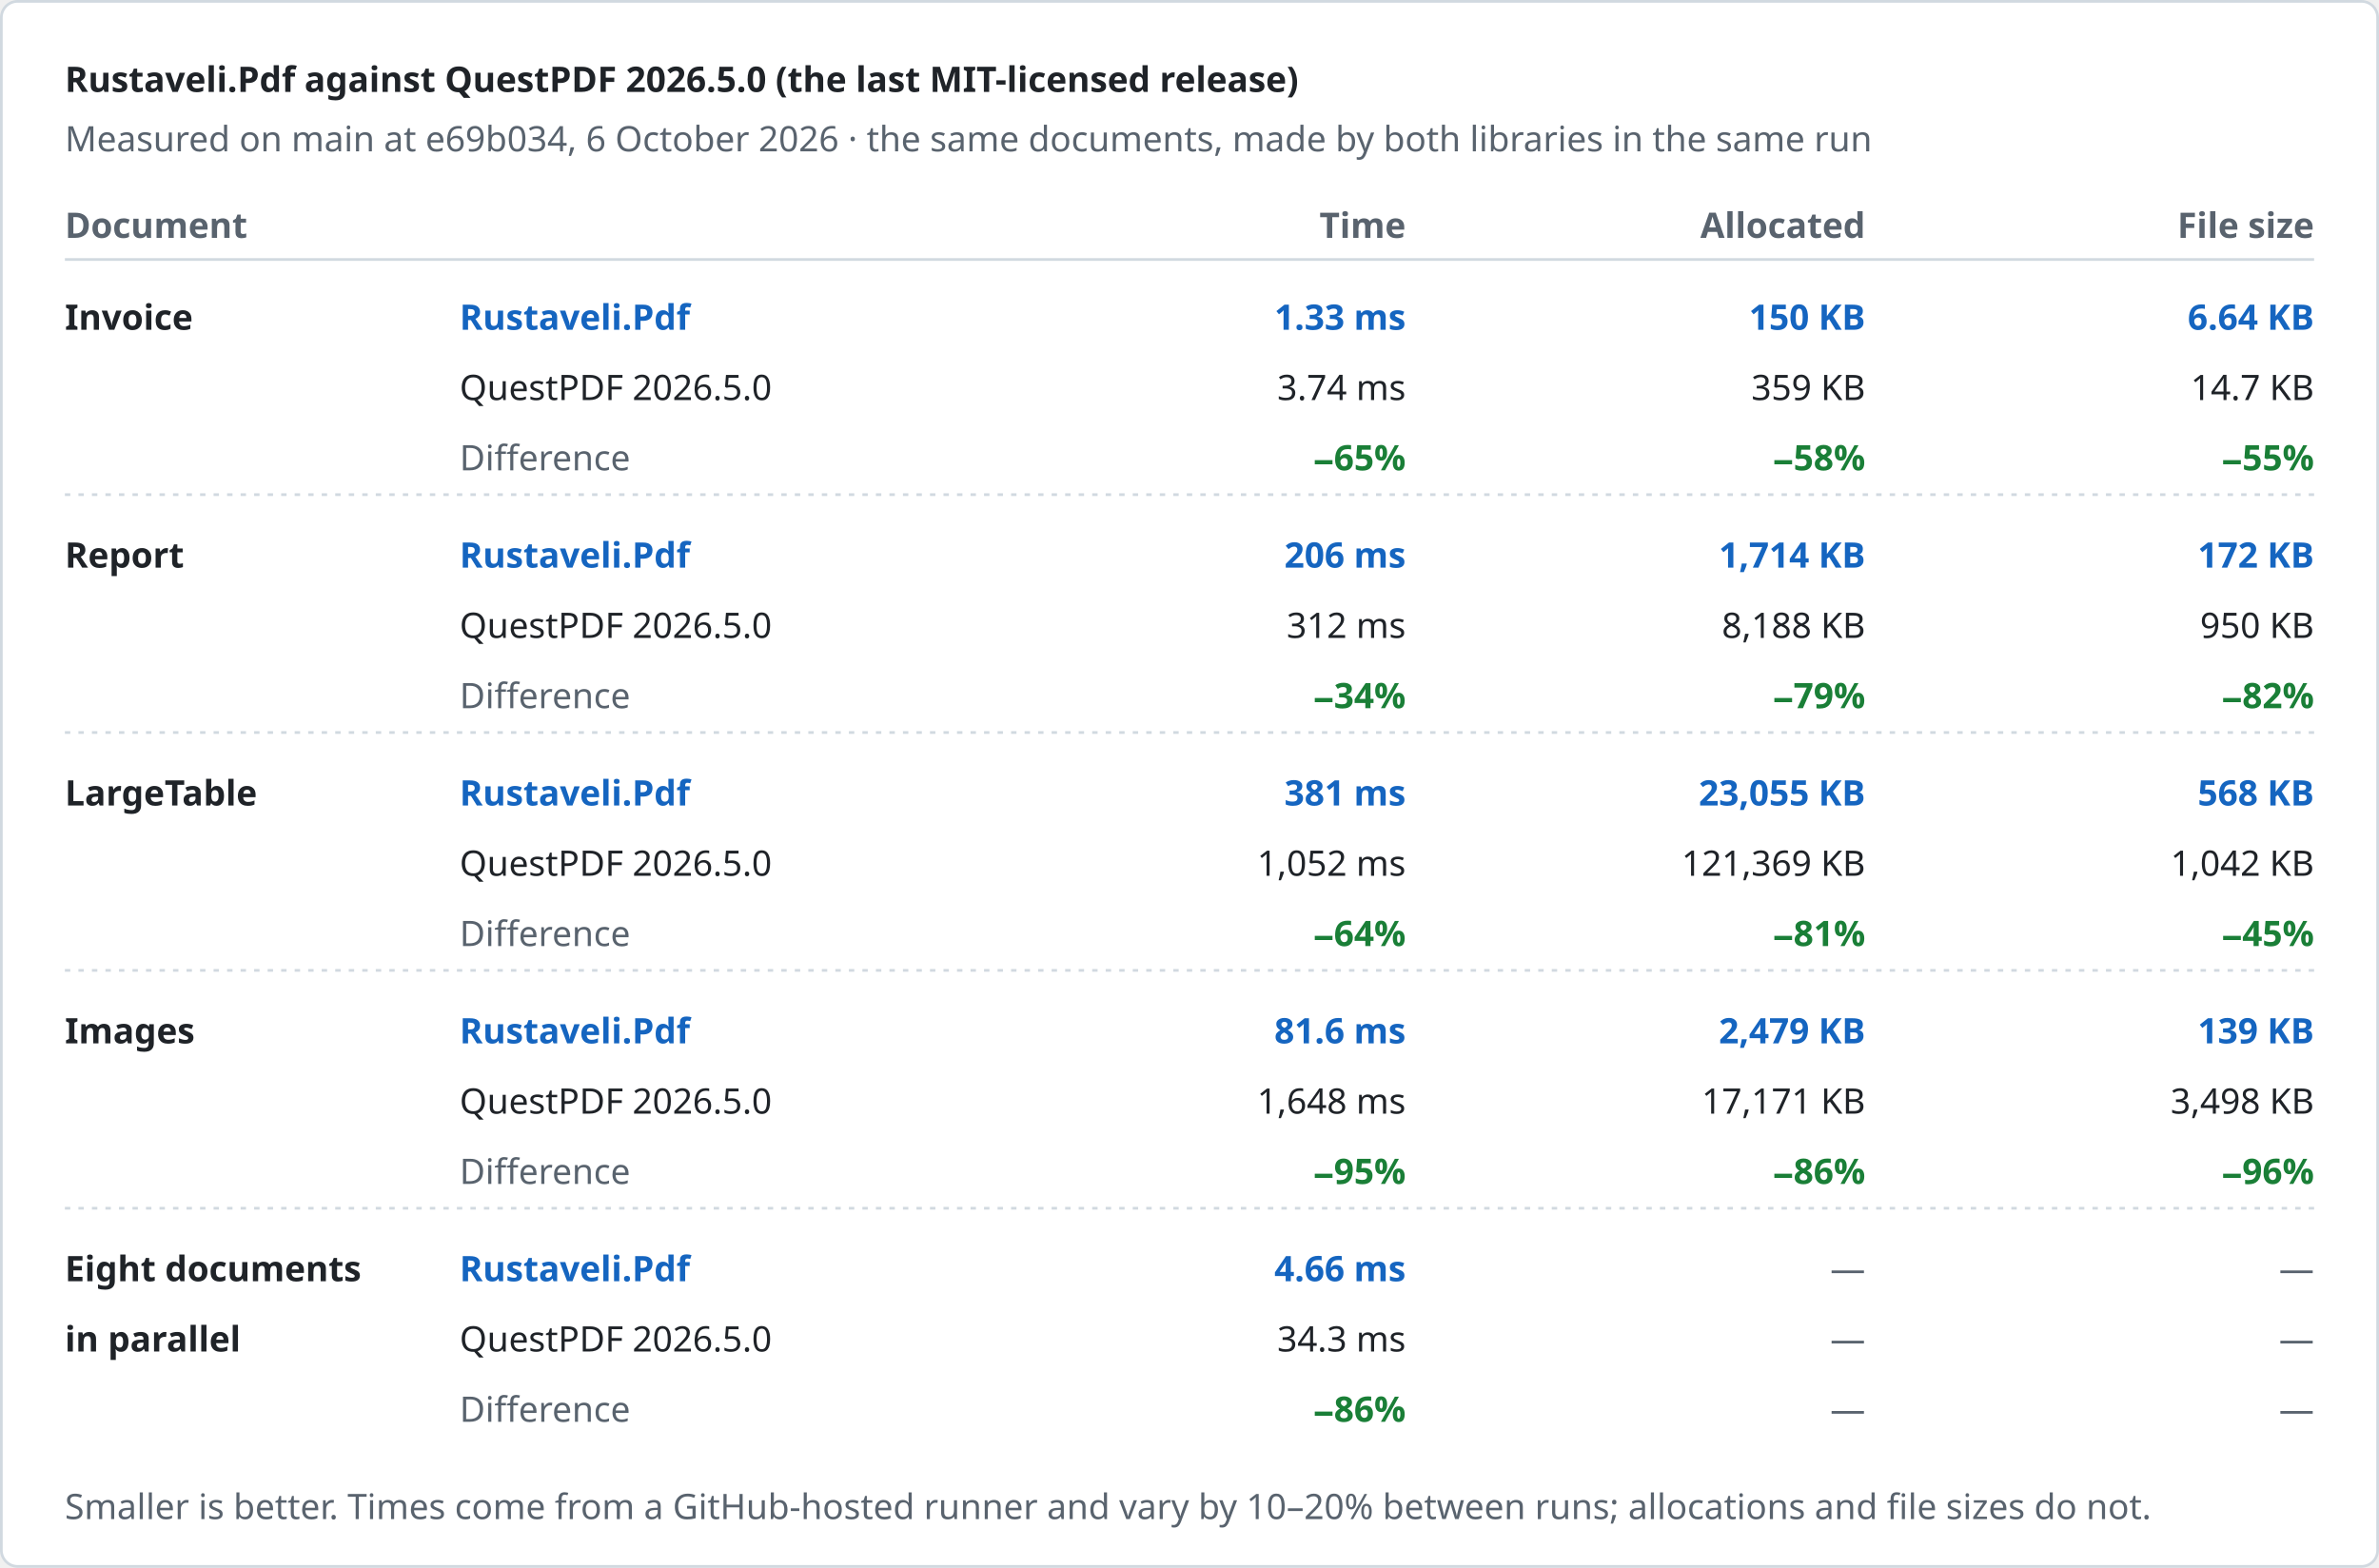
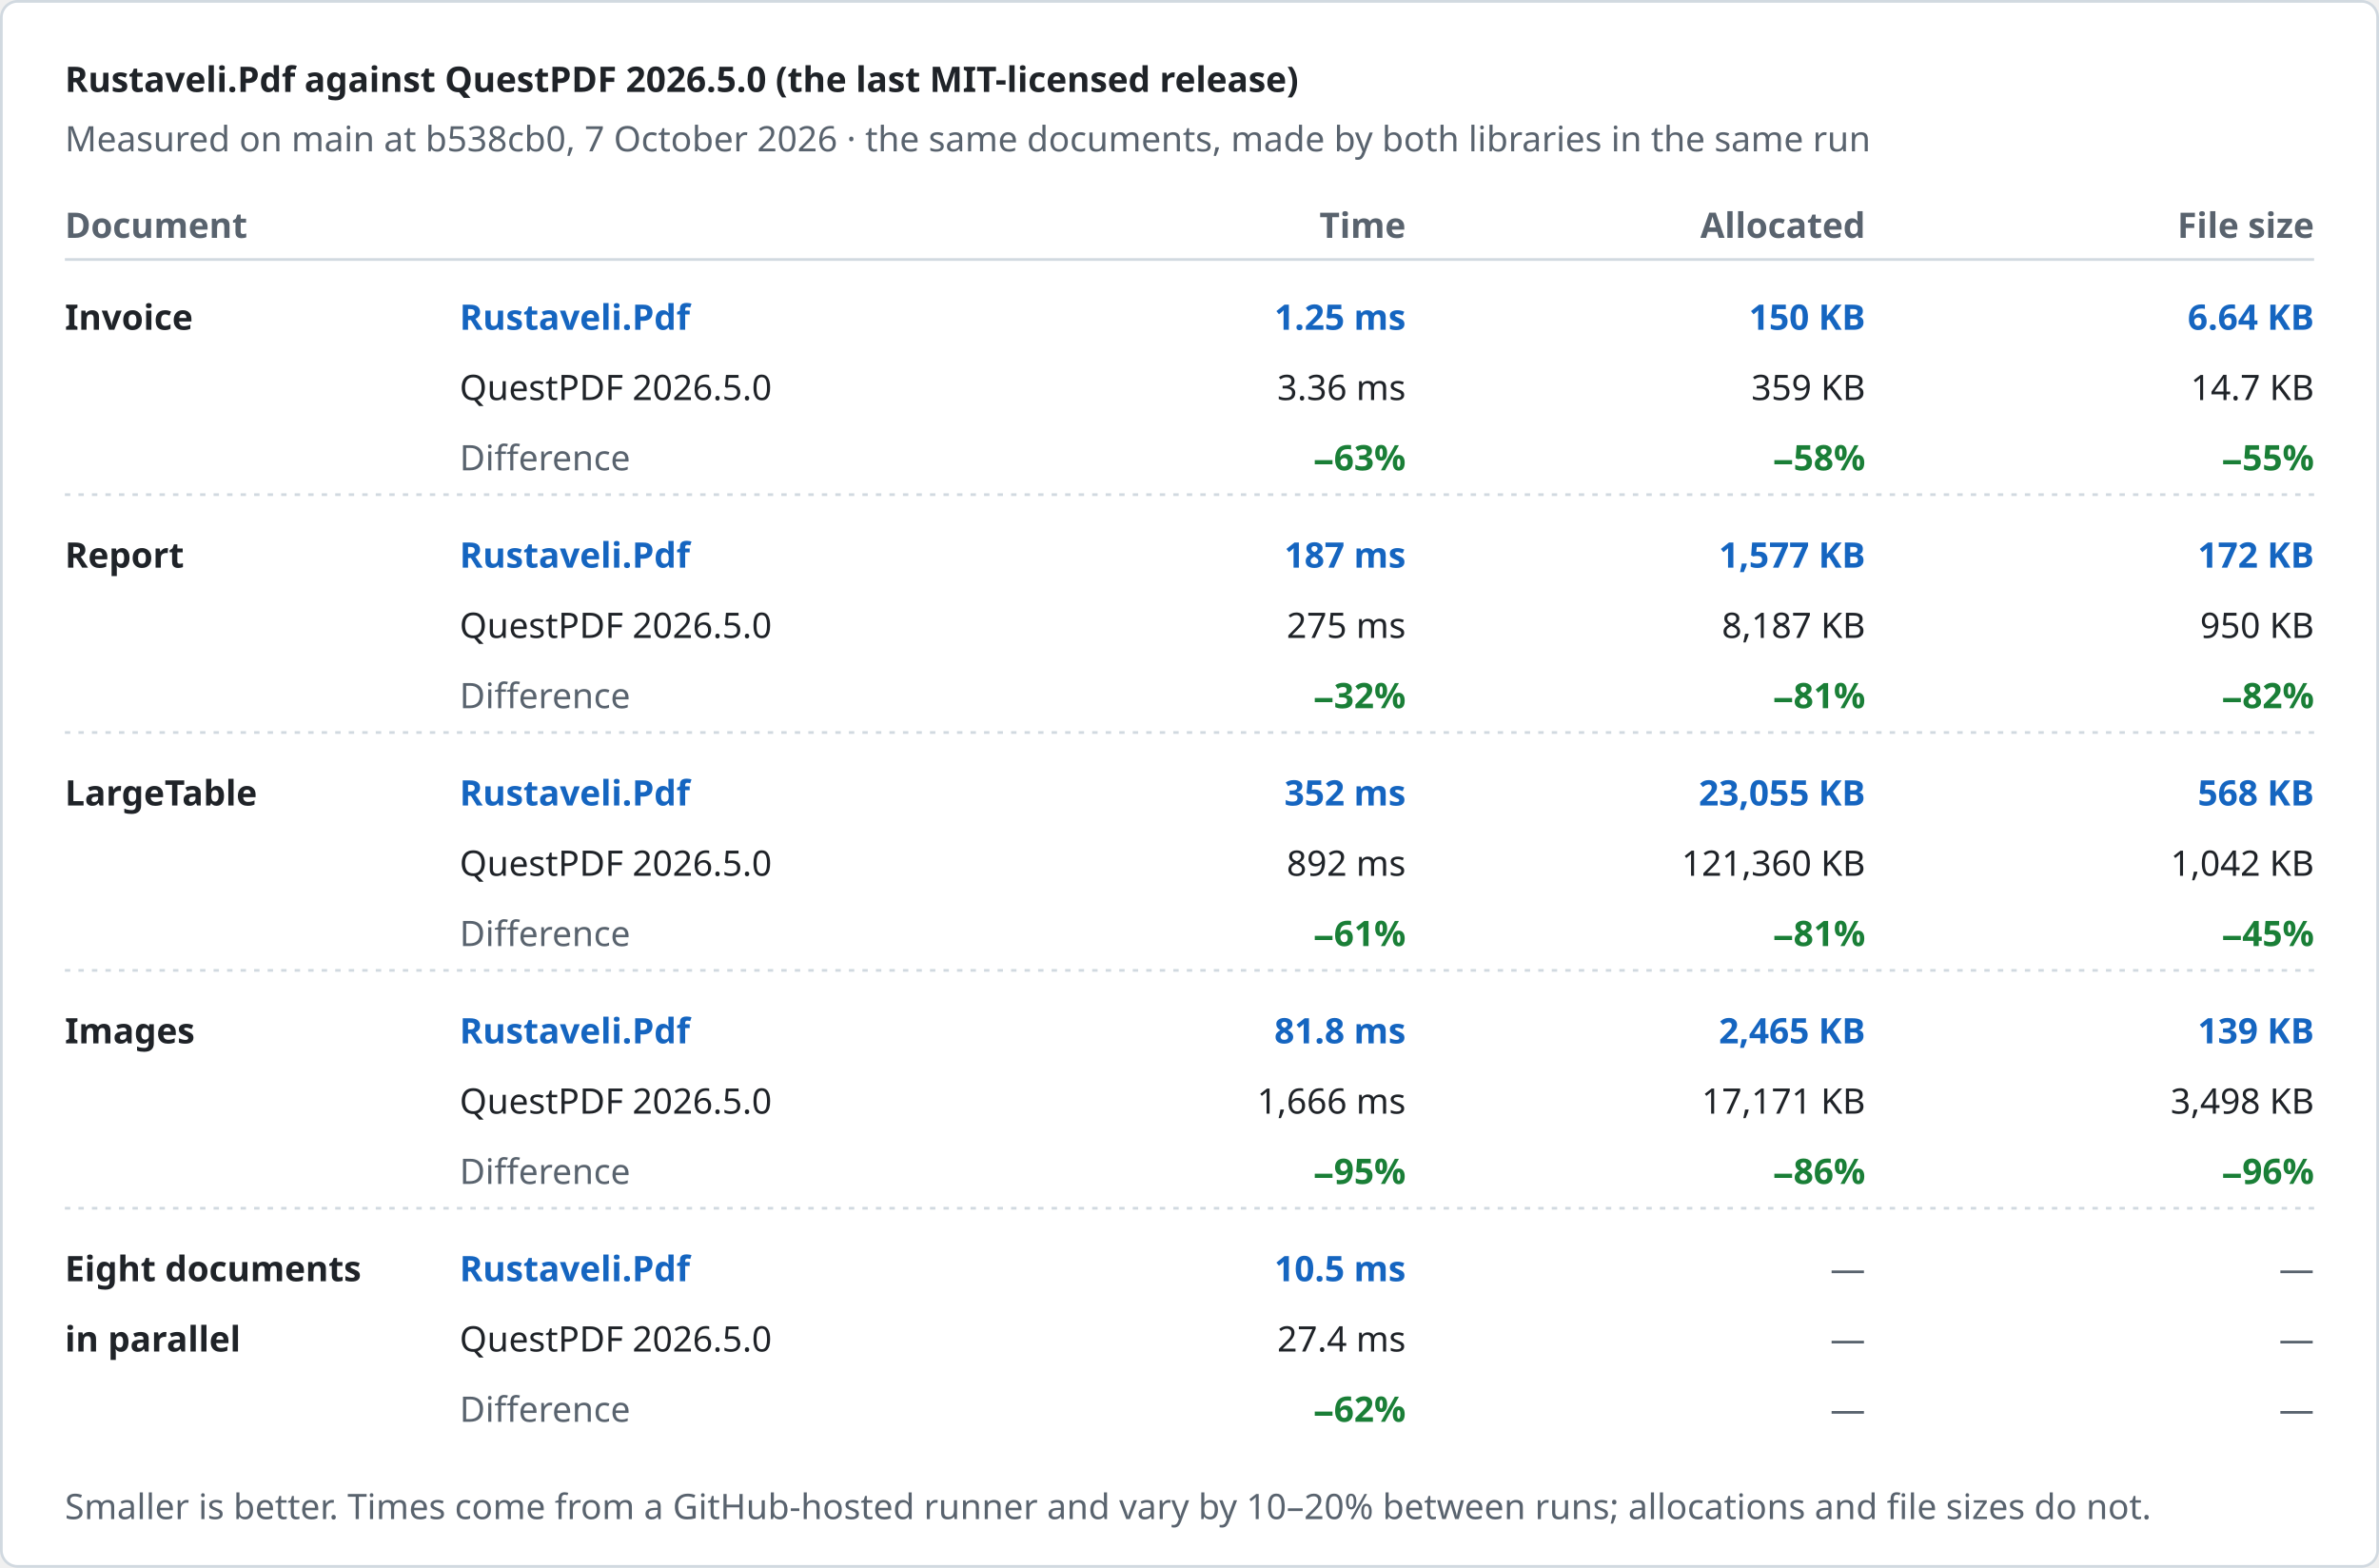
<svg xmlns="http://www.w3.org/2000/svg" width="880" height="580" viewBox="0 0 880 580" role="img" aria-label="Rustaveli.Pdf against QuestPDF 2026.5.0 (the last MIT-licensed release)">
  <style>text { font-family: -apple-system, BlinkMacSystemFont, "Segoe UI", "Noto Sans", Helvetica, Arial, sans-serif; font-size: 13px; font-variant-numeric: tabular-nums; }</style>
  <rect x="0.5" y="0.5" width="879" height="579" rx="6" fill="#ffffff" stroke="#d1d9e0" />
  <text x="24" y="34" fill="#1f2328" font-size="17" font-weight="600">Rustaveli.Pdf against QuestPDF 2026.5.0 (the last MIT-licensed release)</text>
-   <text x="24" y="56" fill="#59636e">Measured on main at e69b034, 6 October 2026 · the same documents, made by both libraries in the same run</text>
+   <text x="24" y="56" fill="#59636e">Measured on main at b538cb0, 7 October 2026 · the same documents, made by both libraries in the same run</text>
  <text x="24" y="88" fill="#59636e" font-weight="600">Document</text>
  <text x="520" y="88" fill="#59636e" text-anchor="end" font-weight="600">Time</text>
  <text x="690" y="88" fill="#59636e" text-anchor="end" font-weight="600">Allocated</text>
  <text x="856" y="88" fill="#59636e" text-anchor="end" font-weight="600">File size</text>
  <line x1="24" y1="96" x2="856" y2="96" stroke="#d1d9e0" />
  <text x="24" y="122" fill="#1f2328" font-weight="600">Invoice</text>
  <text x="170" y="122" fill="#1565c0" font-weight="600">Rustaveli.Pdf</text>
  <text x="170" y="148" fill="#1f2328">QuestPDF 2026.5.0</text>
  <text x="170" y="174" fill="#59636e">Difference</text>
-   <text x="520" y="122" fill="#1565c0" text-anchor="end" font-weight="600">1.33 ms</text>
-   <text x="520" y="148" fill="#1f2328" text-anchor="end">3.74 ms</text>
-   <text x="520" y="174" fill="#1a7f37" text-anchor="end" font-weight="600">−65%</text>
+   <text x="520" y="122" fill="#1565c0" text-anchor="end" font-weight="600">1.25 ms</text>
+   <text x="520" y="148" fill="#1f2328" text-anchor="end">3.36 ms</text>
+   <text x="520" y="174" fill="#1a7f37" text-anchor="end" font-weight="600">−63%</text>
  <text x="690" y="122" fill="#1565c0" text-anchor="end" font-weight="600">150 KB</text>
  <text x="690" y="148" fill="#1f2328" text-anchor="end">359 KB</text>
  <text x="690" y="174" fill="#1a7f37" text-anchor="end" font-weight="600">−58%</text>
  <text x="856" y="122" fill="#1565c0" text-anchor="end" font-weight="600">6.64 KB</text>
  <text x="856" y="148" fill="#1f2328" text-anchor="end">14.7 KB</text>
  <text x="856" y="174" fill="#1a7f37" text-anchor="end" font-weight="600">−55%</text>
  <line x1="24" y1="183" x2="856" y2="183" stroke="#d1d9e0" stroke-dasharray="2 3" />
  <text x="24" y="210" fill="#1f2328" font-weight="600">Report</text>
  <text x="170" y="210" fill="#1565c0" font-weight="600">Rustaveli.Pdf</text>
  <text x="170" y="236" fill="#1f2328">QuestPDF 2026.5.0</text>
  <text x="170" y="262" fill="#59636e">Difference</text>
-   <text x="520" y="210" fill="#1565c0" text-anchor="end" font-weight="600">206 ms</text>
-   <text x="520" y="236" fill="#1f2328" text-anchor="end">312 ms</text>
-   <text x="520" y="262" fill="#1a7f37" text-anchor="end" font-weight="600">−34%</text>
-   <text x="690" y="210" fill="#1565c0" text-anchor="end" font-weight="600">1,714 KB</text>
-   <text x="690" y="236" fill="#1f2328" text-anchor="end">8,188 KB</text>
-   <text x="690" y="262" fill="#1a7f37" text-anchor="end" font-weight="600">−79%</text>
+   <text x="520" y="210" fill="#1565c0" text-anchor="end" font-weight="600">187 ms</text>
+   <text x="520" y="236" fill="#1f2328" text-anchor="end">275 ms</text>
+   <text x="520" y="262" fill="#1a7f37" text-anchor="end" font-weight="600">−32%</text>
+   <text x="690" y="210" fill="#1565c0" text-anchor="end" font-weight="600">1,577 KB</text>
+   <text x="690" y="236" fill="#1f2328" text-anchor="end">8,187 KB</text>
+   <text x="690" y="262" fill="#1a7f37" text-anchor="end" font-weight="600">−81%</text>
  <text x="856" y="210" fill="#1565c0" text-anchor="end" font-weight="600">172 KB</text>
  <text x="856" y="236" fill="#1f2328" text-anchor="end">950 KB</text>
  <text x="856" y="262" fill="#1a7f37" text-anchor="end" font-weight="600">−82%</text>
  <line x1="24" y1="271" x2="856" y2="271" stroke="#d1d9e0" stroke-dasharray="2 3" />
  <text x="24" y="298" fill="#1f2328" font-weight="600">LargeTable</text>
  <text x="170" y="298" fill="#1565c0" font-weight="600">Rustaveli.Pdf</text>
  <text x="170" y="324" fill="#1f2328">QuestPDF 2026.5.0</text>
  <text x="170" y="350" fill="#59636e">Difference</text>
-   <text x="520" y="298" fill="#1565c0" text-anchor="end" font-weight="600">381 ms</text>
-   <text x="520" y="324" fill="#1f2328" text-anchor="end">1,052 ms</text>
-   <text x="520" y="350" fill="#1a7f37" text-anchor="end" font-weight="600">−64%</text>
+   <text x="520" y="298" fill="#1565c0" text-anchor="end" font-weight="600">352 ms</text>
+   <text x="520" y="324" fill="#1f2328" text-anchor="end">892 ms</text>
+   <text x="520" y="350" fill="#1a7f37" text-anchor="end" font-weight="600">−61%</text>
  <text x="690" y="298" fill="#1565c0" text-anchor="end" font-weight="600">23,055 KB</text>
-   <text x="690" y="324" fill="#1f2328" text-anchor="end">121,369 KB</text>
+   <text x="690" y="324" fill="#1f2328" text-anchor="end">121,360 KB</text>
  <text x="690" y="350" fill="#1a7f37" text-anchor="end" font-weight="600">−81%</text>
  <text x="856" y="298" fill="#1565c0" text-anchor="end" font-weight="600">568 KB</text>
  <text x="856" y="324" fill="#1f2328" text-anchor="end">1,042 KB</text>
  <text x="856" y="350" fill="#1a7f37" text-anchor="end" font-weight="600">−45%</text>
  <line x1="24" y1="359" x2="856" y2="359" stroke="#d1d9e0" stroke-dasharray="2 3" />
  <text x="24" y="386" fill="#1f2328" font-weight="600">Images</text>
  <text x="170" y="386" fill="#1565c0" font-weight="600">Rustaveli.Pdf</text>
  <text x="170" y="412" fill="#1f2328">QuestPDF 2026.5.0</text>
  <text x="170" y="438" fill="#59636e">Difference</text>
-   <text x="520" y="386" fill="#1565c0" text-anchor="end" font-weight="600">81.6 ms</text>
-   <text x="520" y="412" fill="#1f2328" text-anchor="end">1,648 ms</text>
+   <text x="520" y="386" fill="#1565c0" text-anchor="end" font-weight="600">81.8 ms</text>
+   <text x="520" y="412" fill="#1f2328" text-anchor="end">1,666 ms</text>
  <text x="520" y="438" fill="#1a7f37" text-anchor="end" font-weight="600">−95%</text>
-   <text x="690" y="386" fill="#1565c0" text-anchor="end" font-weight="600">2,479 KB</text>
+   <text x="690" y="386" fill="#1565c0" text-anchor="end" font-weight="600">2,465 KB</text>
  <text x="690" y="412" fill="#1f2328" text-anchor="end">17,171 KB</text>
  <text x="690" y="438" fill="#1a7f37" text-anchor="end" font-weight="600">−86%</text>
  <text x="856" y="386" fill="#1565c0" text-anchor="end" font-weight="600">139 KB</text>
  <text x="856" y="412" fill="#1f2328" text-anchor="end">3,498 KB</text>
  <text x="856" y="438" fill="#1a7f37" text-anchor="end" font-weight="600">−96%</text>
  <line x1="24" y1="447" x2="856" y2="447" stroke="#d1d9e0" stroke-dasharray="2 3" />
  <text x="24" y="474" fill="#1f2328" font-weight="600">Eight documents</text>
  <text x="24" y="500" fill="#1f2328" font-weight="600">in parallel</text>
  <text x="170" y="474" fill="#1565c0" font-weight="600">Rustaveli.Pdf</text>
  <text x="170" y="500" fill="#1f2328">QuestPDF 2026.5.0</text>
  <text x="170" y="526" fill="#59636e">Difference</text>
-   <text x="520" y="474" fill="#1565c0" text-anchor="end" font-weight="600">4.66 ms</text>
-   <text x="520" y="500" fill="#1f2328" text-anchor="end">34.3 ms</text>
-   <text x="520" y="526" fill="#1a7f37" text-anchor="end" font-weight="600">−86%</text>
+   <text x="520" y="474" fill="#1565c0" text-anchor="end" font-weight="600">10.5 ms</text>
+   <text x="520" y="500" fill="#1f2328" text-anchor="end">27.4 ms</text>
+   <text x="520" y="526" fill="#1a7f37" text-anchor="end" font-weight="600">−62%</text>
  <text x="690" y="474" fill="#59636e" text-anchor="end">—</text>
  <text x="690" y="500" fill="#59636e" text-anchor="end">—</text>
  <text x="690" y="526" fill="#59636e" text-anchor="end">—</text>
  <text x="856" y="474" fill="#59636e" text-anchor="end">—</text>
  <text x="856" y="500" fill="#59636e" text-anchor="end">—</text>
  <text x="856" y="526" fill="#59636e" text-anchor="end">—</text>
  <text x="24" y="562" fill="#59636e" font-size="12">Smaller is better. Times come from a GitHub-hosted runner and vary by 10–20% between runs; allocations and file sizes do not.</text>
</svg>
